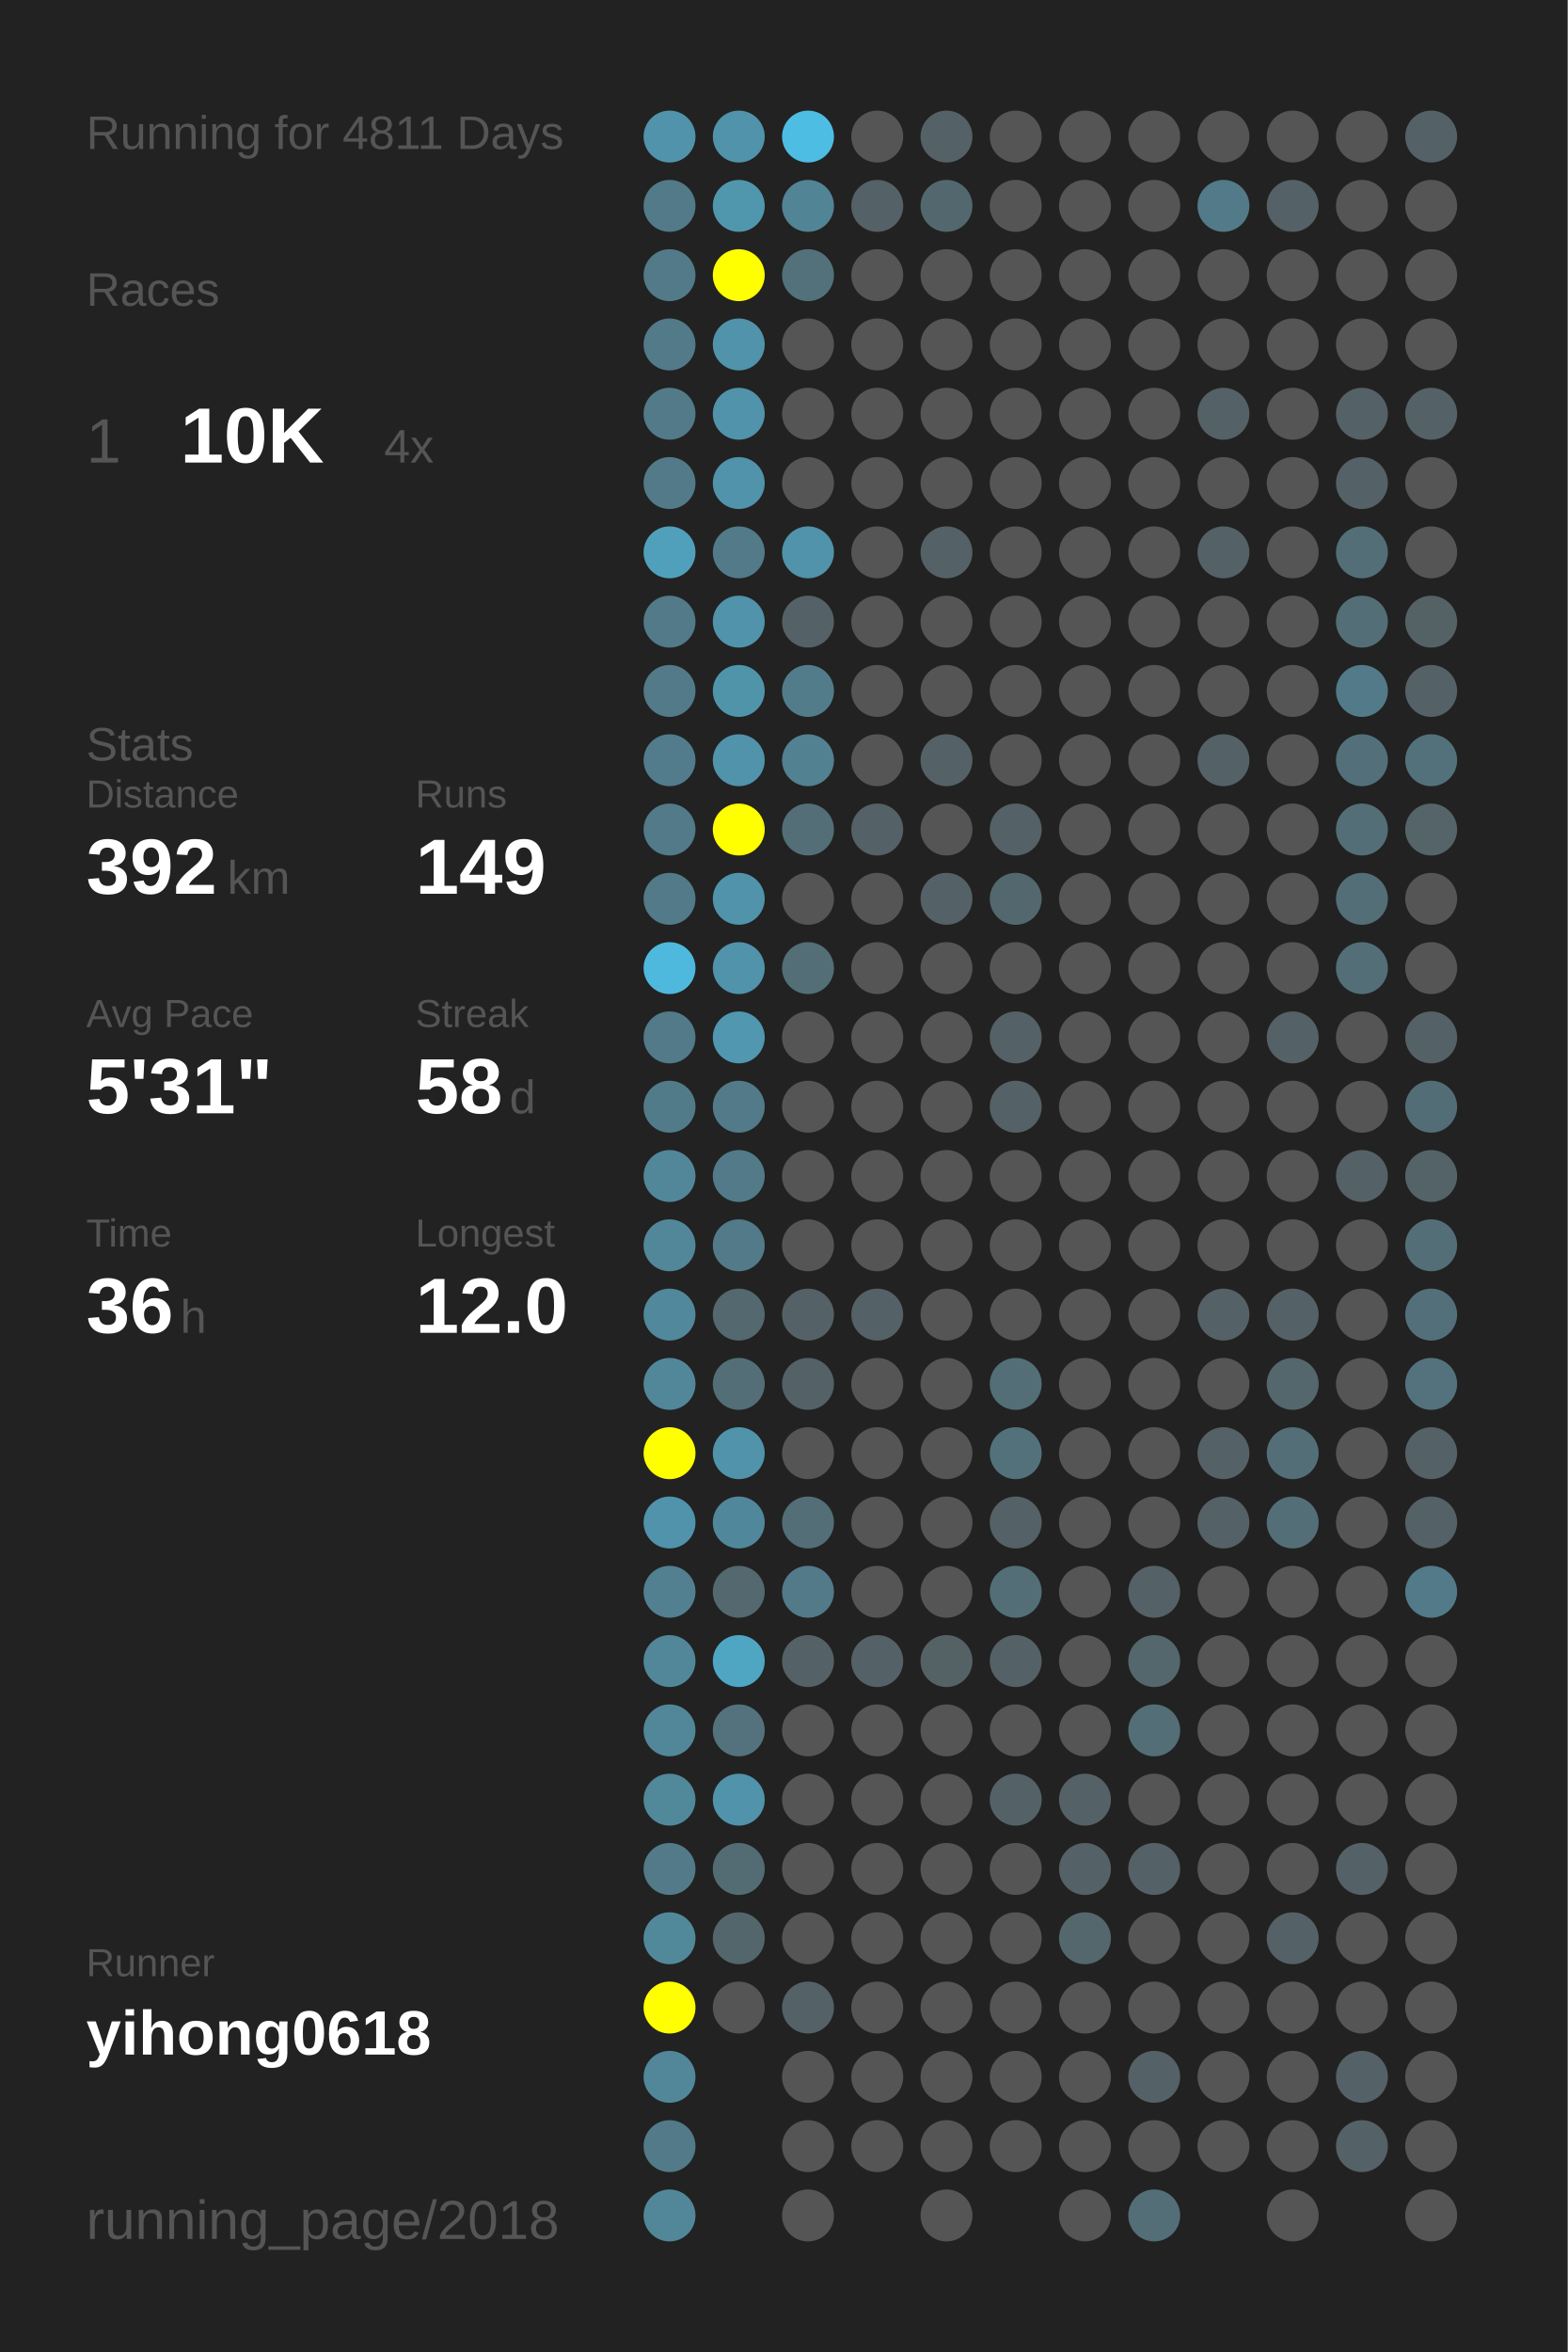
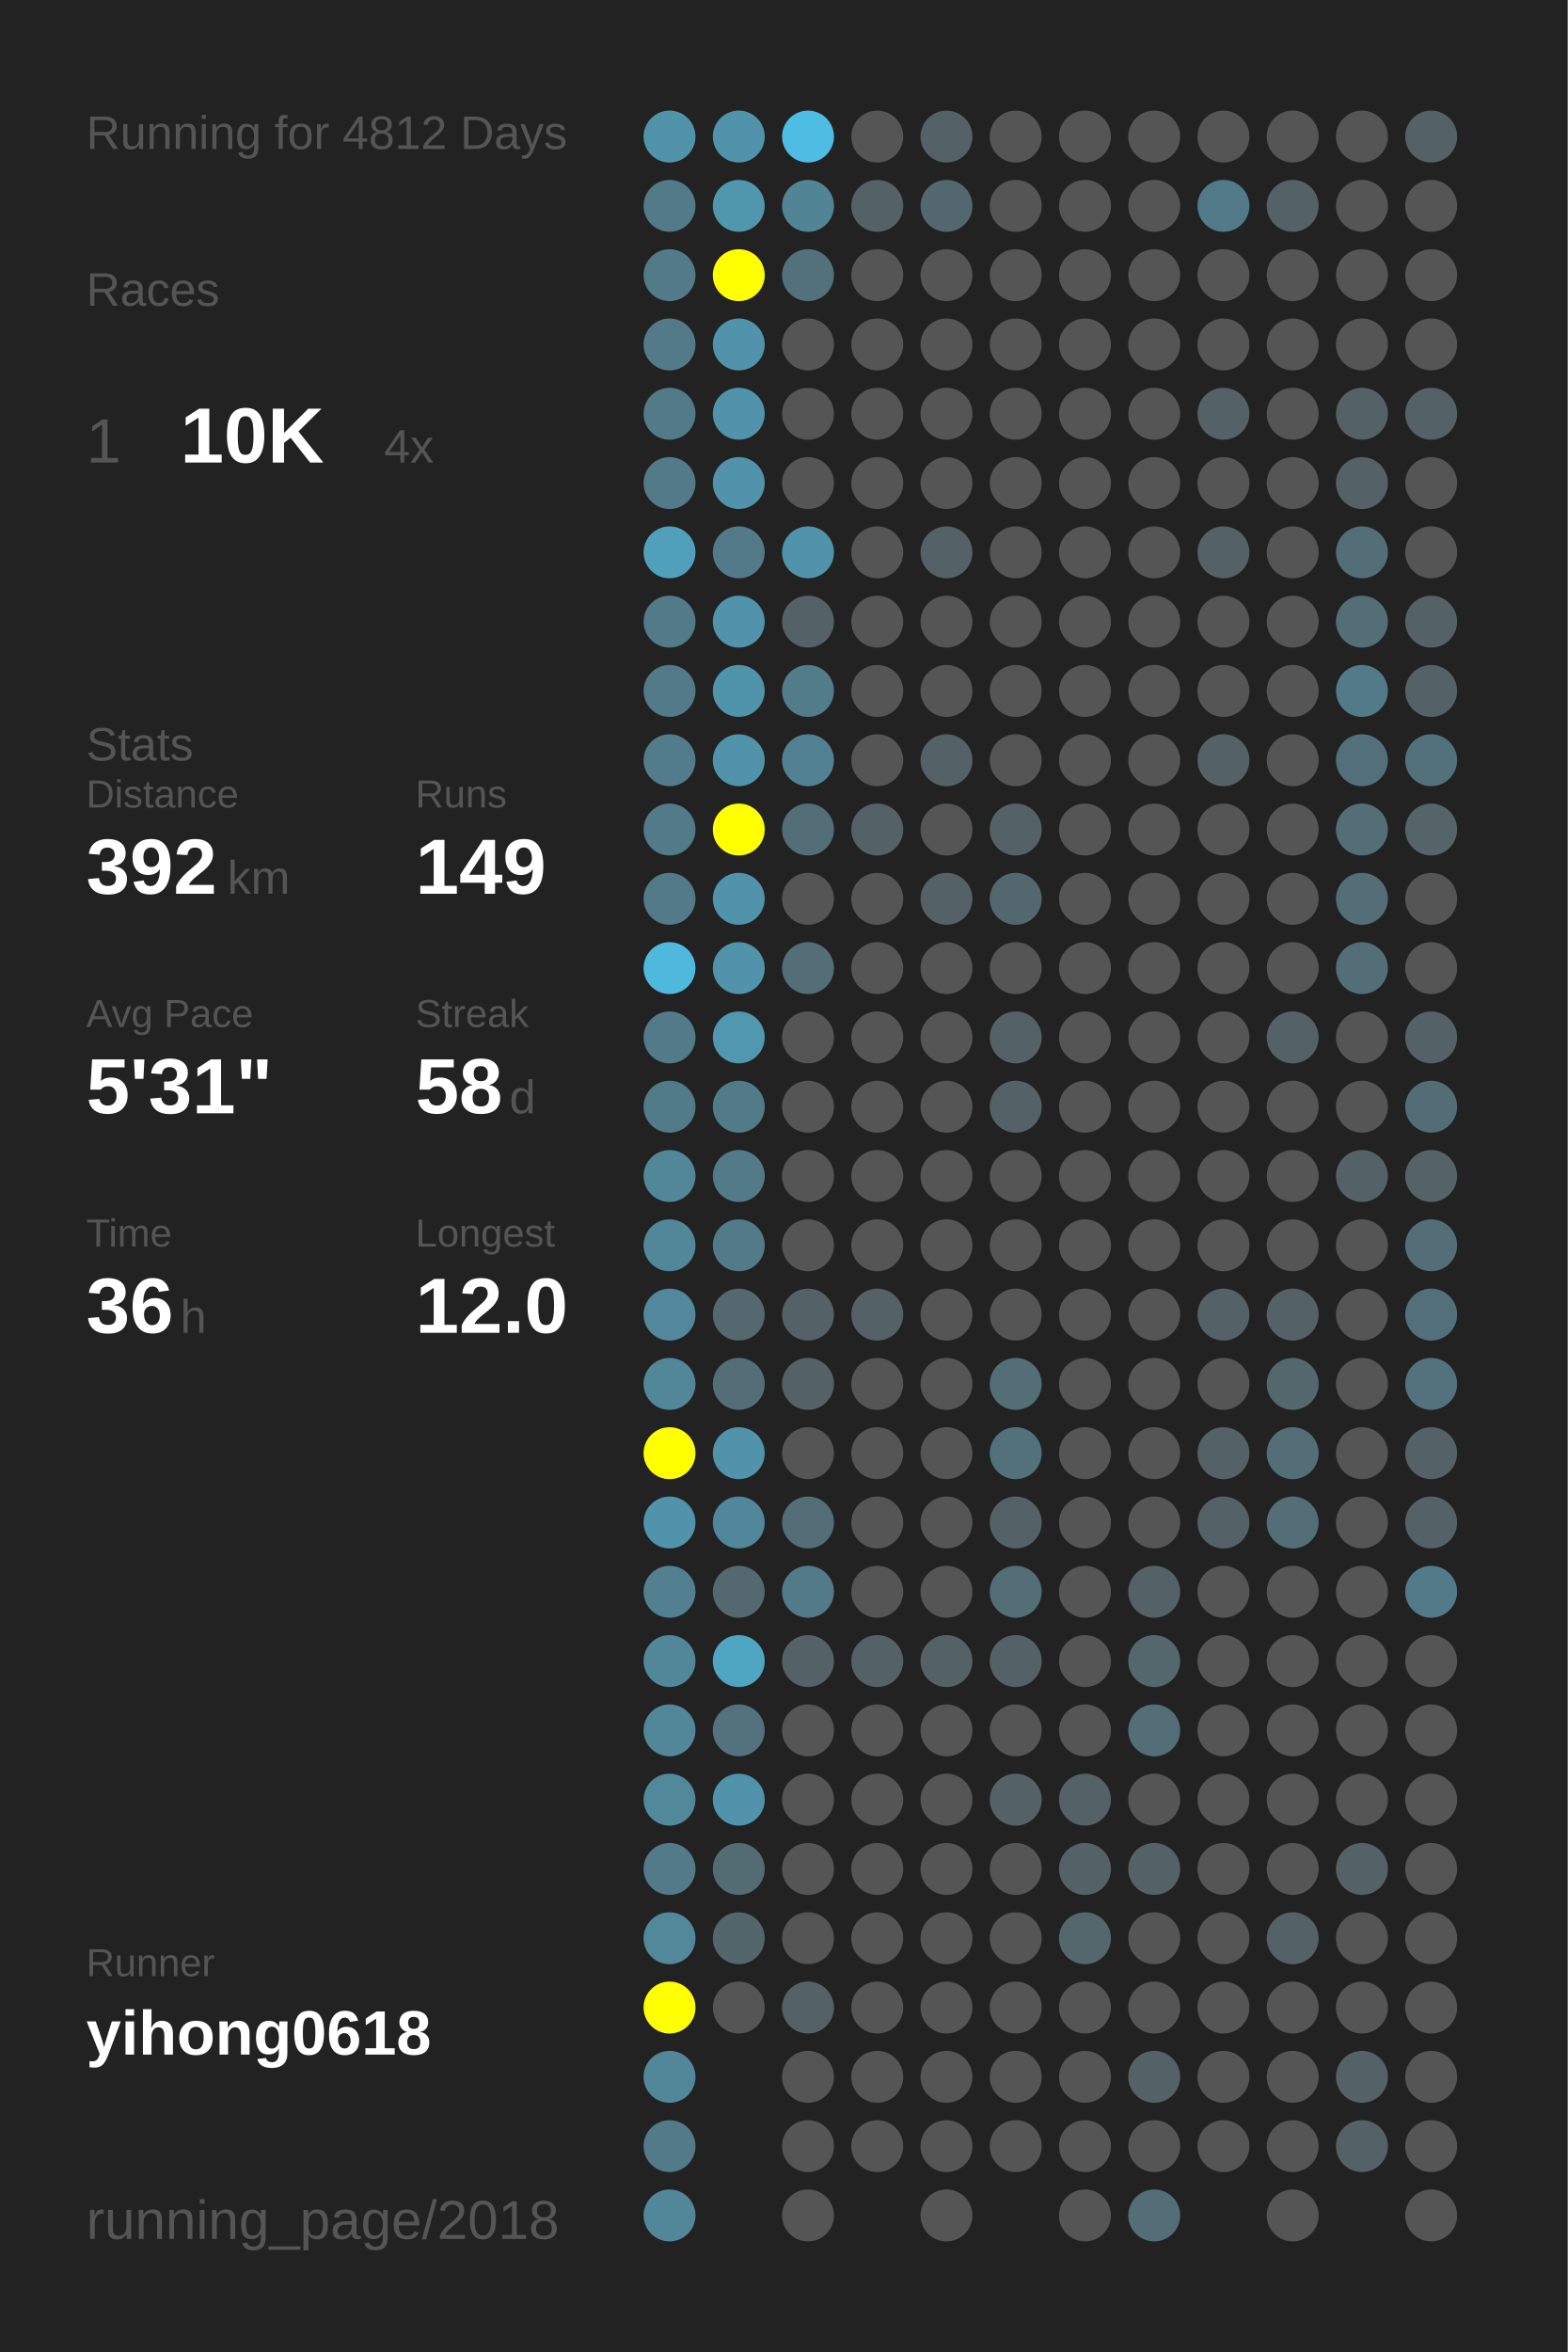
<svg xmlns="http://www.w3.org/2000/svg" baseProfile="full" height="300mm" version="1.1" viewBox="0,0,200,300" width="200mm">
  <defs />
  <rect fill="#222222" height="300" width="200" x="0" y="0" />
-   <text fill="#555555" style="font-size:6px; font-family:Arial;" x="11" y="19">Running for 4811 Days</text>
+   <text fill="#555555" style="font-size:6px; font-family:Arial;" x="11" y="19">Running for 4812 Days</text>
  <text fill="#555555" style="font-size:6px; font-family:Arial;" x="11" y="39">Races</text>
  <text fill="#555555" style="font-size:8px; font-family:Arial;" x="11" y="59">1</text>
  <text fill="#FFFFFF" style="font-size:10px; font-family:Arial; font-weight:bold;" x="23" y="59">10K</text>
  <text fill="#555555" style="font-size:6px; font-family:Arial;" x="49" y="59">4x</text>
  <text fill="#555555" style="font-size:6px; font-family:Arial;" x="11" y="97">Stats</text>
  <text fill="#555555" style="font-size:5px; font-family:Arial;" x="11" y="103">Distance</text>
  <text fill="#FFFFFF" style="font-size:10px; font-family:Arial; font-weight:bold;" x="11" y="114">392</text>
  <text fill="#555555" style="font-size:6px; font-family:Arial;" x="29" y="114">km</text>
  <text fill="#555555" style="font-size:5px; font-family:Arial;" x="53" y="103">Runs</text>
  <text fill="#FFFFFF" style="font-size:10px; font-family:Arial; font-weight:bold;" x="53" y="114">149</text>
  <text fill="#555555" style="font-size:5px; font-family:Arial;" x="11" y="131">Avg Pace</text>
  <text fill="#FFFFFF" style="font-size:10px; font-family:Arial; font-weight:bold;" x="11" y="142">5'31"</text>
  <text fill="#555555" style="font-size:5px; font-family:Arial;" x="53" y="131">Streak</text>
  <text fill="#FFFFFF" style="font-size:10px; font-family:Arial; font-weight:bold;" x="53" y="142">58</text>
  <text fill="#555555" style="font-size:6px; font-family:Arial;" x="65" y="142">d</text>
  <text fill="#555555" style="font-size:5px; font-family:Arial;" x="11" y="159">Time</text>
  <text fill="#FFFFFF" style="font-size:10px; font-family:Arial; font-weight:bold;" x="11" y="170">36</text>
  <text fill="#555555" style="font-size:6px; font-family:Arial;" x="23" y="170">h</text>
  <text fill="#555555" style="font-size:5px; font-family:Arial;" x="53" y="159">Longest</text>
  <text fill="#FFFFFF" style="font-size:10px; font-family:Arial; font-weight:bold;" x="53" y="170">12.0</text>
  <text fill="#555555" style="font-size:5px; font-family:Arial;" x="11" y="252.065">Runner</text>
  <text fill="#FFFFFF" style="font-size:8px; font-family:Arial; font-weight:bold;" x="11" y="262.065">yihong0618</text>
  <text fill="#555555" style="font-size:7px; font-family:Arial;" x="11" y="285.581">running_page/2018</text>
  <circle cx="85.417" cy="17.419" fill="#5093aa" r="3.312" />
  <circle cx="85.417" cy="26.258" fill="#527a88" r="3.312" />
  <circle cx="85.417" cy="35.097" fill="#527a88" r="3.312" />
  <circle cx="85.417" cy="43.935" fill="#527a88" r="3.312" />
  <circle cx="85.417" cy="52.774" fill="#527a88" r="3.312" />
  <circle cx="85.417" cy="61.613" fill="#527a88" r="3.312" />
  <circle cx="85.417" cy="70.452" fill="#50a0bb" r="3.312" />
  <circle cx="85.417" cy="79.29" fill="#527a88" r="3.312" />
  <circle cx="85.417" cy="88.129" fill="#527a88" r="3.312" />
  <circle cx="85.417" cy="96.968" fill="#527c8b" r="3.312" />
  <circle cx="85.417" cy="105.806" fill="#527a88" r="3.312" />
  <circle cx="85.417" cy="114.645" fill="#527a88" r="3.312" />
  <circle cx="85.417" cy="123.484" fill="#4eb9dd" r="3.312" />
  <circle cx="85.417" cy="132.323" fill="#527a88" r="3.312" />
  <circle cx="85.417" cy="141.161" fill="#527b89" r="3.312" />
  <circle cx="85.417" cy="150" fill="#518799" r="3.312" />
  <circle cx="85.417" cy="158.839" fill="#518799" r="3.312" />
  <circle cx="85.417" cy="167.677" fill="#51889b" r="3.312" />
  <circle cx="85.417" cy="176.516" fill="#518799" r="3.312" />
  <circle cx="85.417" cy="185.355" fill="#FFFF00" r="3.312" />
  <circle cx="85.417" cy="194.194" fill="#5093aa" r="3.312" />
  <circle cx="85.417" cy="203.032" fill="#528090" r="3.312" />
  <circle cx="85.417" cy="211.871" fill="#518799" r="3.312" />
  <circle cx="85.417" cy="220.71" fill="#518799" r="3.312" />
  <circle cx="85.417" cy="229.548" fill="#51889a" r="3.312" />
  <circle cx="85.417" cy="238.387" fill="#527a88" r="3.312" />
  <circle cx="85.417" cy="247.226" fill="#51899b" r="3.312" />
  <circle cx="85.417" cy="256.065" fill="#FFFF00" r="3.312" />
  <circle cx="85.417" cy="264.903" fill="#518799" r="3.312" />
  <circle cx="85.417" cy="273.742" fill="#527a88" r="3.312" />
  <circle cx="85.417" cy="282.581" fill="#518799" r="3.312" />
  <circle cx="94.25" cy="17.419" fill="#5093aa" r="3.312" />
  <circle cx="94.25" cy="26.258" fill="#5097ae" r="3.312" />
  <circle cx="94.25" cy="35.097" fill="#FFFF00" r="3.312" />
  <circle cx="94.25" cy="43.935" fill="#5093aa" r="3.312" />
  <circle cx="94.25" cy="52.774" fill="#5093aa" r="3.312" />
  <circle cx="94.25" cy="61.613" fill="#5093aa" r="3.312" />
  <circle cx="94.25" cy="70.452" fill="#527a88" r="3.312" />
  <circle cx="94.25" cy="79.29" fill="#5093aa" r="3.312" />
  <circle cx="94.25" cy="88.129" fill="#5094aa" r="3.312" />
  <circle cx="94.25" cy="96.968" fill="#5093aa" r="3.312" />
  <circle cx="94.25" cy="105.806" fill="#FFFF00" r="3.312" />
  <circle cx="94.25" cy="114.645" fill="#5093aa" r="3.312" />
  <circle cx="94.25" cy="123.484" fill="#5093aa" r="3.312" />
  <circle cx="94.25" cy="132.323" fill="#5097af" r="3.312" />
  <circle cx="94.25" cy="141.161" fill="#527a88" r="3.312" />
  <circle cx="94.25" cy="150" fill="#527a88" r="3.312" />
  <circle cx="94.25" cy="158.839" fill="#527a88" r="3.312" />
  <circle cx="94.25" cy="167.677" fill="#53686f" r="3.312" />
  <circle cx="94.25" cy="176.516" fill="#536e77" r="3.312" />
  <circle cx="94.25" cy="185.355" fill="#5093aa" r="3.312" />
  <circle cx="94.25" cy="194.194" fill="#51879a" r="3.312" />
  <circle cx="94.25" cy="203.032" fill="#53686f" r="3.312" />
  <circle cx="94.25" cy="211.871" fill="#4fa6c3" r="3.312" />
  <circle cx="94.25" cy="220.71" fill="#53727d" r="3.312" />
  <circle cx="94.25" cy="229.548" fill="#5093aa" r="3.312" />
  <circle cx="94.25" cy="238.387" fill="#536c74" r="3.312" />
  <circle cx="94.25" cy="247.226" fill="#53666c" r="3.312" />
  <circle cx="94.25" cy="256.065" fill="#555555" r="3.312" />
  <circle cx="103.083" cy="17.419" fill="#4ebde3" r="3.312" />
  <circle cx="103.083" cy="26.258" fill="#518495" r="3.312" />
  <circle cx="103.083" cy="35.097" fill="#53717b" r="3.312" />
  <circle cx="103.083" cy="43.935" fill="#555555" r="3.312" />
  <circle cx="103.083" cy="52.774" fill="#555555" r="3.312" />
  <circle cx="103.083" cy="61.613" fill="#555555" r="3.312" />
  <circle cx="103.083" cy="70.452" fill="#5093aa" r="3.312" />
  <circle cx="103.083" cy="79.29" fill="#546166" r="3.312" />
  <circle cx="103.083" cy="88.129" fill="#527c8a" r="3.312" />
  <circle cx="103.083" cy="96.968" fill="#528191" r="3.312" />
  <circle cx="103.083" cy="105.806" fill="#536e77" r="3.312" />
  <circle cx="103.083" cy="114.645" fill="#555555" r="3.312" />
  <circle cx="103.083" cy="123.484" fill="#536e77" r="3.312" />
  <circle cx="103.083" cy="132.323" fill="#555555" r="3.312" />
  <circle cx="103.083" cy="141.161" fill="#555555" r="3.312" />
  <circle cx="103.083" cy="150" fill="#555555" r="3.312" />
  <circle cx="103.083" cy="158.839" fill="#555555" r="3.312" />
  <circle cx="103.083" cy="167.677" fill="#546166" r="3.312" />
  <circle cx="103.083" cy="176.516" fill="#546166" r="3.312" />
  <circle cx="103.083" cy="185.355" fill="#555555" r="3.312" />
  <circle cx="103.083" cy="194.194" fill="#536e77" r="3.312" />
  <circle cx="103.083" cy="203.032" fill="#527a88" r="3.312" />
  <circle cx="103.083" cy="211.871" fill="#546166" r="3.312" />
  <circle cx="103.083" cy="220.71" fill="#555555" r="3.312" />
  <circle cx="103.083" cy="229.548" fill="#555555" r="3.312" />
  <circle cx="103.083" cy="238.387" fill="#555555" r="3.312" />
  <circle cx="103.083" cy="247.226" fill="#555555" r="3.312" />
  <circle cx="103.083" cy="256.065" fill="#546166" r="3.312" />
  <circle cx="103.083" cy="264.903" fill="#555555" r="3.312" />
  <circle cx="103.083" cy="273.742" fill="#555555" r="3.312" />
  <circle cx="103.083" cy="282.581" fill="#555555" r="3.312" />
  <circle cx="111.917" cy="17.419" fill="#555555" r="3.312" />
  <circle cx="111.917" cy="26.258" fill="#546166" r="3.312" />
  <circle cx="111.917" cy="35.097" fill="#555555" r="3.312" />
  <circle cx="111.917" cy="43.935" fill="#555555" r="3.312" />
  <circle cx="111.917" cy="52.774" fill="#555555" r="3.312" />
  <circle cx="111.917" cy="61.613" fill="#555555" r="3.312" />
  <circle cx="111.917" cy="70.452" fill="#555555" r="3.312" />
  <circle cx="111.917" cy="79.29" fill="#555555" r="3.312" />
  <circle cx="111.917" cy="88.129" fill="#555555" r="3.312" />
  <circle cx="111.917" cy="96.968" fill="#555555" r="3.312" />
  <circle cx="111.917" cy="105.806" fill="#546166" r="3.312" />
  <circle cx="111.917" cy="114.645" fill="#555555" r="3.312" />
  <circle cx="111.917" cy="123.484" fill="#555555" r="3.312" />
  <circle cx="111.917" cy="132.323" fill="#555555" r="3.312" />
  <circle cx="111.917" cy="141.161" fill="#555555" r="3.312" />
  <circle cx="111.917" cy="150" fill="#555555" r="3.312" />
  <circle cx="111.917" cy="158.839" fill="#555555" r="3.312" />
  <circle cx="111.917" cy="167.677" fill="#546166" r="3.312" />
  <circle cx="111.917" cy="176.516" fill="#555555" r="3.312" />
  <circle cx="111.917" cy="185.355" fill="#555555" r="3.312" />
  <circle cx="111.917" cy="194.194" fill="#555555" r="3.312" />
  <circle cx="111.917" cy="203.032" fill="#555555" r="3.312" />
  <circle cx="111.917" cy="211.871" fill="#546166" r="3.312" />
  <circle cx="111.917" cy="220.71" fill="#555555" r="3.312" />
  <circle cx="111.917" cy="229.548" fill="#555555" r="3.312" />
  <circle cx="111.917" cy="238.387" fill="#555555" r="3.312" />
  <circle cx="111.917" cy="247.226" fill="#555555" r="3.312" />
  <circle cx="111.917" cy="256.065" fill="#555555" r="3.312" />
  <circle cx="111.917" cy="264.903" fill="#555555" r="3.312" />
  <circle cx="111.917" cy="273.742" fill="#555555" r="3.312" />
  <circle cx="120.75" cy="17.419" fill="#546166" r="3.312" />
  <circle cx="120.75" cy="26.258" fill="#53676e" r="3.312" />
  <circle cx="120.75" cy="35.097" fill="#555555" r="3.312" />
  <circle cx="120.75" cy="43.935" fill="#555555" r="3.312" />
  <circle cx="120.75" cy="52.774" fill="#555555" r="3.312" />
  <circle cx="120.75" cy="61.613" fill="#555555" r="3.312" />
  <circle cx="120.75" cy="70.452" fill="#546166" r="3.312" />
  <circle cx="120.75" cy="79.29" fill="#555555" r="3.312" />
  <circle cx="120.75" cy="88.129" fill="#555555" r="3.312" />
  <circle cx="120.75" cy="96.968" fill="#546166" r="3.312" />
  <circle cx="120.75" cy="105.806" fill="#555555" r="3.312" />
  <circle cx="120.75" cy="114.645" fill="#546166" r="3.312" />
  <circle cx="120.75" cy="123.484" fill="#555555" r="3.312" />
  <circle cx="120.75" cy="132.323" fill="#555555" r="3.312" />
  <circle cx="120.75" cy="141.161" fill="#555555" r="3.312" />
  <circle cx="120.75" cy="150" fill="#555555" r="3.312" />
  <circle cx="120.75" cy="158.839" fill="#555555" r="3.312" />
  <circle cx="120.75" cy="167.677" fill="#555555" r="3.312" />
  <circle cx="120.75" cy="176.516" fill="#555555" r="3.312" />
  <circle cx="120.75" cy="185.355" fill="#555555" r="3.312" />
  <circle cx="120.75" cy="194.194" fill="#555555" r="3.312" />
  <circle cx="120.75" cy="203.032" fill="#555555" r="3.312" />
  <circle cx="120.75" cy="211.871" fill="#546266" r="3.312" />
  <circle cx="120.75" cy="220.71" fill="#555555" r="3.312" />
  <circle cx="120.75" cy="229.548" fill="#555555" r="3.312" />
  <circle cx="120.75" cy="238.387" fill="#555555" r="3.312" />
  <circle cx="120.75" cy="247.226" fill="#555555" r="3.312" />
  <circle cx="120.75" cy="256.065" fill="#555555" r="3.312" />
  <circle cx="120.75" cy="264.903" fill="#555555" r="3.312" />
  <circle cx="120.75" cy="273.742" fill="#555555" r="3.312" />
  <circle cx="120.75" cy="282.581" fill="#555555" r="3.312" />
  <circle cx="129.583" cy="17.419" fill="#555555" r="3.312" />
  <circle cx="129.583" cy="26.258" fill="#555555" r="3.312" />
  <circle cx="129.583" cy="35.097" fill="#555555" r="3.312" />
  <circle cx="129.583" cy="43.935" fill="#555555" r="3.312" />
  <circle cx="129.583" cy="52.774" fill="#555555" r="3.312" />
  <circle cx="129.583" cy="61.613" fill="#555555" r="3.312" />
  <circle cx="129.583" cy="70.452" fill="#555555" r="3.312" />
  <circle cx="129.583" cy="79.29" fill="#555555" r="3.312" />
  <circle cx="129.583" cy="88.129" fill="#555555" r="3.312" />
  <circle cx="129.583" cy="96.968" fill="#555555" r="3.312" />
  <circle cx="129.583" cy="105.806" fill="#546166" r="3.312" />
  <circle cx="129.583" cy="114.645" fill="#53676e" r="3.312" />
  <circle cx="129.583" cy="123.484" fill="#555555" r="3.312" />
  <circle cx="129.583" cy="132.323" fill="#546166" r="3.312" />
  <circle cx="129.583" cy="141.161" fill="#546166" r="3.312" />
  <circle cx="129.583" cy="150" fill="#555555" r="3.312" />
  <circle cx="129.583" cy="158.839" fill="#555555" r="3.312" />
  <circle cx="129.583" cy="167.677" fill="#555555" r="3.312" />
  <circle cx="129.583" cy="176.516" fill="#536e77" r="3.312" />
  <circle cx="129.583" cy="185.355" fill="#53717b" r="3.312" />
  <circle cx="129.583" cy="194.194" fill="#546166" r="3.312" />
  <circle cx="129.583" cy="203.032" fill="#536e77" r="3.312" />
  <circle cx="129.583" cy="211.871" fill="#546166" r="3.312" />
  <circle cx="129.583" cy="220.71" fill="#555555" r="3.312" />
  <circle cx="129.583" cy="229.548" fill="#546267" r="3.312" />
  <circle cx="129.583" cy="238.387" fill="#555555" r="3.312" />
  <circle cx="129.583" cy="247.226" fill="#555555" r="3.312" />
  <circle cx="129.583" cy="256.065" fill="#555555" r="3.312" />
  <circle cx="129.583" cy="264.903" fill="#555555" r="3.312" />
  <circle cx="129.583" cy="273.742" fill="#555555" r="3.312" />
  <circle cx="138.417" cy="17.419" fill="#555555" r="3.312" />
  <circle cx="138.417" cy="26.258" fill="#555555" r="3.312" />
  <circle cx="138.417" cy="35.097" fill="#555555" r="3.312" />
  <circle cx="138.417" cy="43.935" fill="#555555" r="3.312" />
  <circle cx="138.417" cy="52.774" fill="#555555" r="3.312" />
  <circle cx="138.417" cy="61.613" fill="#555555" r="3.312" />
  <circle cx="138.417" cy="70.452" fill="#555555" r="3.312" />
  <circle cx="138.417" cy="79.29" fill="#555555" r="3.312" />
  <circle cx="138.417" cy="88.129" fill="#555555" r="3.312" />
  <circle cx="138.417" cy="96.968" fill="#555555" r="3.312" />
  <circle cx="138.417" cy="105.806" fill="#555555" r="3.312" />
  <circle cx="138.417" cy="114.645" fill="#555555" r="3.312" />
  <circle cx="138.417" cy="123.484" fill="#555555" r="3.312" />
  <circle cx="138.417" cy="132.323" fill="#555555" r="3.312" />
  <circle cx="138.417" cy="141.161" fill="#555555" r="3.312" />
  <circle cx="138.417" cy="150" fill="#555555" r="3.312" />
  <circle cx="138.417" cy="158.839" fill="#555555" r="3.312" />
  <circle cx="138.417" cy="167.677" fill="#555555" r="3.312" />
  <circle cx="138.417" cy="176.516" fill="#555555" r="3.312" />
  <circle cx="138.417" cy="185.355" fill="#555555" r="3.312" />
  <circle cx="138.417" cy="194.194" fill="#555555" r="3.312" />
  <circle cx="138.417" cy="203.032" fill="#555555" r="3.312" />
  <circle cx="138.417" cy="211.871" fill="#555555" r="3.312" />
  <circle cx="138.417" cy="220.71" fill="#555555" r="3.312" />
  <circle cx="138.417" cy="229.548" fill="#546166" r="3.312" />
  <circle cx="138.417" cy="238.387" fill="#546166" r="3.312" />
  <circle cx="138.417" cy="247.226" fill="#53676d" r="3.312" />
  <circle cx="138.417" cy="256.065" fill="#555555" r="3.312" />
  <circle cx="138.417" cy="264.903" fill="#555555" r="3.312" />
  <circle cx="138.417" cy="273.742" fill="#555555" r="3.312" />
  <circle cx="138.417" cy="282.581" fill="#555555" r="3.312" />
  <circle cx="147.25" cy="17.419" fill="#555555" r="3.312" />
  <circle cx="147.25" cy="26.258" fill="#555555" r="3.312" />
  <circle cx="147.25" cy="35.097" fill="#555555" r="3.312" />
  <circle cx="147.25" cy="43.935" fill="#555555" r="3.312" />
  <circle cx="147.25" cy="52.774" fill="#555555" r="3.312" />
  <circle cx="147.25" cy="61.613" fill="#555555" r="3.312" />
  <circle cx="147.25" cy="70.452" fill="#555555" r="3.312" />
  <circle cx="147.25" cy="79.29" fill="#555555" r="3.312" />
  <circle cx="147.25" cy="88.129" fill="#555555" r="3.312" />
  <circle cx="147.25" cy="96.968" fill="#555555" r="3.312" />
  <circle cx="147.25" cy="105.806" fill="#555555" r="3.312" />
  <circle cx="147.25" cy="114.645" fill="#555555" r="3.312" />
  <circle cx="147.25" cy="123.484" fill="#555555" r="3.312" />
  <circle cx="147.25" cy="132.323" fill="#555555" r="3.312" />
  <circle cx="147.25" cy="141.161" fill="#555555" r="3.312" />
  <circle cx="147.25" cy="150" fill="#555555" r="3.312" />
  <circle cx="147.25" cy="158.839" fill="#555555" r="3.312" />
  <circle cx="147.25" cy="167.677" fill="#555555" r="3.312" />
  <circle cx="147.25" cy="176.516" fill="#555555" r="3.312" />
  <circle cx="147.25" cy="185.355" fill="#555555" r="3.312" />
  <circle cx="147.25" cy="194.194" fill="#555555" r="3.312" />
  <circle cx="147.25" cy="203.032" fill="#546166" r="3.312" />
  <circle cx="147.25" cy="211.871" fill="#53676d" r="3.312" />
  <circle cx="147.25" cy="220.71" fill="#536e77" r="3.312" />
  <circle cx="147.25" cy="229.548" fill="#555555" r="3.312" />
  <circle cx="147.25" cy="238.387" fill="#546166" r="3.312" />
  <circle cx="147.25" cy="247.226" fill="#555555" r="3.312" />
  <circle cx="147.25" cy="256.065" fill="#555555" r="3.312" />
  <circle cx="147.25" cy="264.903" fill="#546166" r="3.312" />
  <circle cx="147.25" cy="273.742" fill="#555555" r="3.312" />
  <circle cx="147.25" cy="282.581" fill="#536e77" r="3.312" />
  <circle cx="156.083" cy="17.419" fill="#555555" r="3.312" />
  <circle cx="156.083" cy="26.258" fill="#527a88" r="3.312" />
  <circle cx="156.083" cy="35.097" fill="#555555" r="3.312" />
  <circle cx="156.083" cy="43.935" fill="#555555" r="3.312" />
  <circle cx="156.083" cy="52.774" fill="#546166" r="3.312" />
  <circle cx="156.083" cy="61.613" fill="#555555" r="3.312" />
  <circle cx="156.083" cy="70.452" fill="#546166" r="3.312" />
  <circle cx="156.083" cy="79.29" fill="#555555" r="3.312" />
  <circle cx="156.083" cy="88.129" fill="#555555" r="3.312" />
  <circle cx="156.083" cy="96.968" fill="#546166" r="3.312" />
  <circle cx="156.083" cy="105.806" fill="#555555" r="3.312" />
  <circle cx="156.083" cy="114.645" fill="#555555" r="3.312" />
  <circle cx="156.083" cy="123.484" fill="#555555" r="3.312" />
  <circle cx="156.083" cy="132.323" fill="#555555" r="3.312" />
  <circle cx="156.083" cy="141.161" fill="#555555" r="3.312" />
  <circle cx="156.083" cy="150" fill="#555555" r="3.312" />
  <circle cx="156.083" cy="158.839" fill="#555555" r="3.312" />
  <circle cx="156.083" cy="167.677" fill="#546166" r="3.312" />
  <circle cx="156.083" cy="176.516" fill="#555555" r="3.312" />
  <circle cx="156.083" cy="185.355" fill="#546166" r="3.312" />
  <circle cx="156.083" cy="194.194" fill="#546166" r="3.312" />
  <circle cx="156.083" cy="203.032" fill="#555555" r="3.312" />
  <circle cx="156.083" cy="211.871" fill="#555555" r="3.312" />
  <circle cx="156.083" cy="220.71" fill="#555555" r="3.312" />
  <circle cx="156.083" cy="229.548" fill="#555555" r="3.312" />
  <circle cx="156.083" cy="238.387" fill="#555555" r="3.312" />
  <circle cx="156.083" cy="247.226" fill="#555555" r="3.312" />
  <circle cx="156.083" cy="256.065" fill="#555555" r="3.312" />
  <circle cx="156.083" cy="264.903" fill="#555555" r="3.312" />
  <circle cx="156.083" cy="273.742" fill="#555555" r="3.312" />
  <circle cx="164.917" cy="17.419" fill="#555555" r="3.312" />
  <circle cx="164.917" cy="26.258" fill="#546166" r="3.312" />
  <circle cx="164.917" cy="35.097" fill="#555555" r="3.312" />
  <circle cx="164.917" cy="43.935" fill="#555555" r="3.312" />
  <circle cx="164.917" cy="52.774" fill="#555555" r="3.312" />
  <circle cx="164.917" cy="61.613" fill="#555555" r="3.312" />
  <circle cx="164.917" cy="70.452" fill="#555555" r="3.312" />
  <circle cx="164.917" cy="79.29" fill="#555555" r="3.312" />
  <circle cx="164.917" cy="88.129" fill="#555555" r="3.312" />
  <circle cx="164.917" cy="96.968" fill="#555555" r="3.312" />
  <circle cx="164.917" cy="105.806" fill="#555555" r="3.312" />
  <circle cx="164.917" cy="114.645" fill="#555555" r="3.312" />
  <circle cx="164.917" cy="123.484" fill="#555555" r="3.312" />
  <circle cx="164.917" cy="132.323" fill="#546166" r="3.312" />
  <circle cx="164.917" cy="141.161" fill="#555555" r="3.312" />
  <circle cx="164.917" cy="150" fill="#555555" r="3.312" />
  <circle cx="164.917" cy="158.839" fill="#555555" r="3.312" />
  <circle cx="164.917" cy="167.677" fill="#546267" r="3.312" />
  <circle cx="164.917" cy="176.516" fill="#53676d" r="3.312" />
  <circle cx="164.917" cy="185.355" fill="#536e77" r="3.312" />
  <circle cx="164.917" cy="194.194" fill="#536e77" r="3.312" />
  <circle cx="164.917" cy="203.032" fill="#555555" r="3.312" />
  <circle cx="164.917" cy="211.871" fill="#555555" r="3.312" />
  <circle cx="164.917" cy="220.71" fill="#555555" r="3.312" />
  <circle cx="164.917" cy="229.548" fill="#555555" r="3.312" />
  <circle cx="164.917" cy="238.387" fill="#555555" r="3.312" />
  <circle cx="164.917" cy="247.226" fill="#546166" r="3.312" />
  <circle cx="164.917" cy="256.065" fill="#555555" r="3.312" />
  <circle cx="164.917" cy="264.903" fill="#555555" r="3.312" />
  <circle cx="164.917" cy="273.742" fill="#555555" r="3.312" />
  <circle cx="164.917" cy="282.581" fill="#555555" r="3.312" />
  <circle cx="173.75" cy="17.419" fill="#555555" r="3.312" />
  <circle cx="173.75" cy="26.258" fill="#555555" r="3.312" />
  <circle cx="173.75" cy="35.097" fill="#555555" r="3.312" />
  <circle cx="173.75" cy="43.935" fill="#555555" r="3.312" />
  <circle cx="173.75" cy="52.774" fill="#546166" r="3.312" />
  <circle cx="173.75" cy="61.613" fill="#546166" r="3.312" />
  <circle cx="173.75" cy="70.452" fill="#536e77" r="3.312" />
  <circle cx="173.75" cy="79.29" fill="#536e77" r="3.312" />
  <circle cx="173.75" cy="88.129" fill="#527a88" r="3.312" />
  <circle cx="173.75" cy="96.968" fill="#53707a" r="3.312" />
  <circle cx="173.75" cy="105.806" fill="#536e77" r="3.312" />
  <circle cx="173.75" cy="114.645" fill="#536e77" r="3.312" />
  <circle cx="173.75" cy="123.484" fill="#536e77" r="3.312" />
  <circle cx="173.75" cy="132.323" fill="#555555" r="3.312" />
  <circle cx="173.75" cy="141.161" fill="#555555" r="3.312" />
  <circle cx="173.75" cy="150" fill="#546166" r="3.312" />
  <circle cx="173.75" cy="158.839" fill="#555555" r="3.312" />
  <circle cx="173.75" cy="167.677" fill="#555555" r="3.312" />
  <circle cx="173.75" cy="176.516" fill="#555555" r="3.312" />
  <circle cx="173.75" cy="185.355" fill="#555555" r="3.312" />
  <circle cx="173.75" cy="194.194" fill="#555555" r="3.312" />
  <circle cx="173.75" cy="203.032" fill="#555555" r="3.312" />
  <circle cx="173.75" cy="211.871" fill="#555555" r="3.312" />
  <circle cx="173.75" cy="220.71" fill="#555555" r="3.312" />
  <circle cx="173.75" cy="229.548" fill="#555555" r="3.312" />
  <circle cx="173.75" cy="238.387" fill="#546166" r="3.312" />
  <circle cx="173.75" cy="247.226" fill="#555555" r="3.312" />
  <circle cx="173.75" cy="256.065" fill="#555555" r="3.312" />
  <circle cx="173.75" cy="264.903" fill="#546166" r="3.312" />
  <circle cx="173.75" cy="273.742" fill="#546166" r="3.312" />
  <circle cx="182.583" cy="17.419" fill="#546166" r="3.312" />
  <circle cx="182.583" cy="26.258" fill="#555555" r="3.312" />
  <circle cx="182.583" cy="35.097" fill="#555555" r="3.312" />
  <circle cx="182.583" cy="43.935" fill="#555555" r="3.312" />
  <circle cx="182.583" cy="52.774" fill="#546166" r="3.312" />
  <circle cx="182.583" cy="61.613" fill="#555555" r="3.312" />
  <circle cx="182.583" cy="70.452" fill="#555555" r="3.312" />
  <circle cx="182.583" cy="79.29" fill="#546266" r="3.312" />
  <circle cx="182.583" cy="88.129" fill="#546166" r="3.312" />
  <circle cx="182.583" cy="96.968" fill="#53717b" r="3.312" />
  <circle cx="182.583" cy="105.806" fill="#546469" r="3.312" />
  <circle cx="182.583" cy="114.645" fill="#555555" r="3.312" />
  <circle cx="182.583" cy="123.484" fill="#555555" r="3.312" />
  <circle cx="182.583" cy="132.323" fill="#546166" r="3.312" />
  <circle cx="182.583" cy="141.161" fill="#536d76" r="3.312" />
  <circle cx="182.583" cy="150" fill="#546368" r="3.312" />
  <circle cx="182.583" cy="158.839" fill="#536e77" r="3.312" />
  <circle cx="182.583" cy="167.677" fill="#53707a" r="3.312" />
  <circle cx="182.583" cy="176.516" fill="#53727d" r="3.312" />
  <circle cx="182.583" cy="185.355" fill="#546166" r="3.312" />
  <circle cx="182.583" cy="194.194" fill="#546166" r="3.312" />
  <circle cx="182.583" cy="203.032" fill="#527a88" r="3.312" />
  <circle cx="182.583" cy="211.871" fill="#555555" r="3.312" />
  <circle cx="182.583" cy="220.71" fill="#555555" r="3.312" />
  <circle cx="182.583" cy="229.548" fill="#555555" r="3.312" />
  <circle cx="182.583" cy="238.387" fill="#555555" r="3.312" />
  <circle cx="182.583" cy="247.226" fill="#555555" r="3.312" />
  <circle cx="182.583" cy="256.065" fill="#555555" r="3.312" />
  <circle cx="182.583" cy="264.903" fill="#555555" r="3.312" />
  <circle cx="182.583" cy="273.742" fill="#555555" r="3.312" />
  <circle cx="182.583" cy="282.581" fill="#555555" r="3.312" />
</svg>
